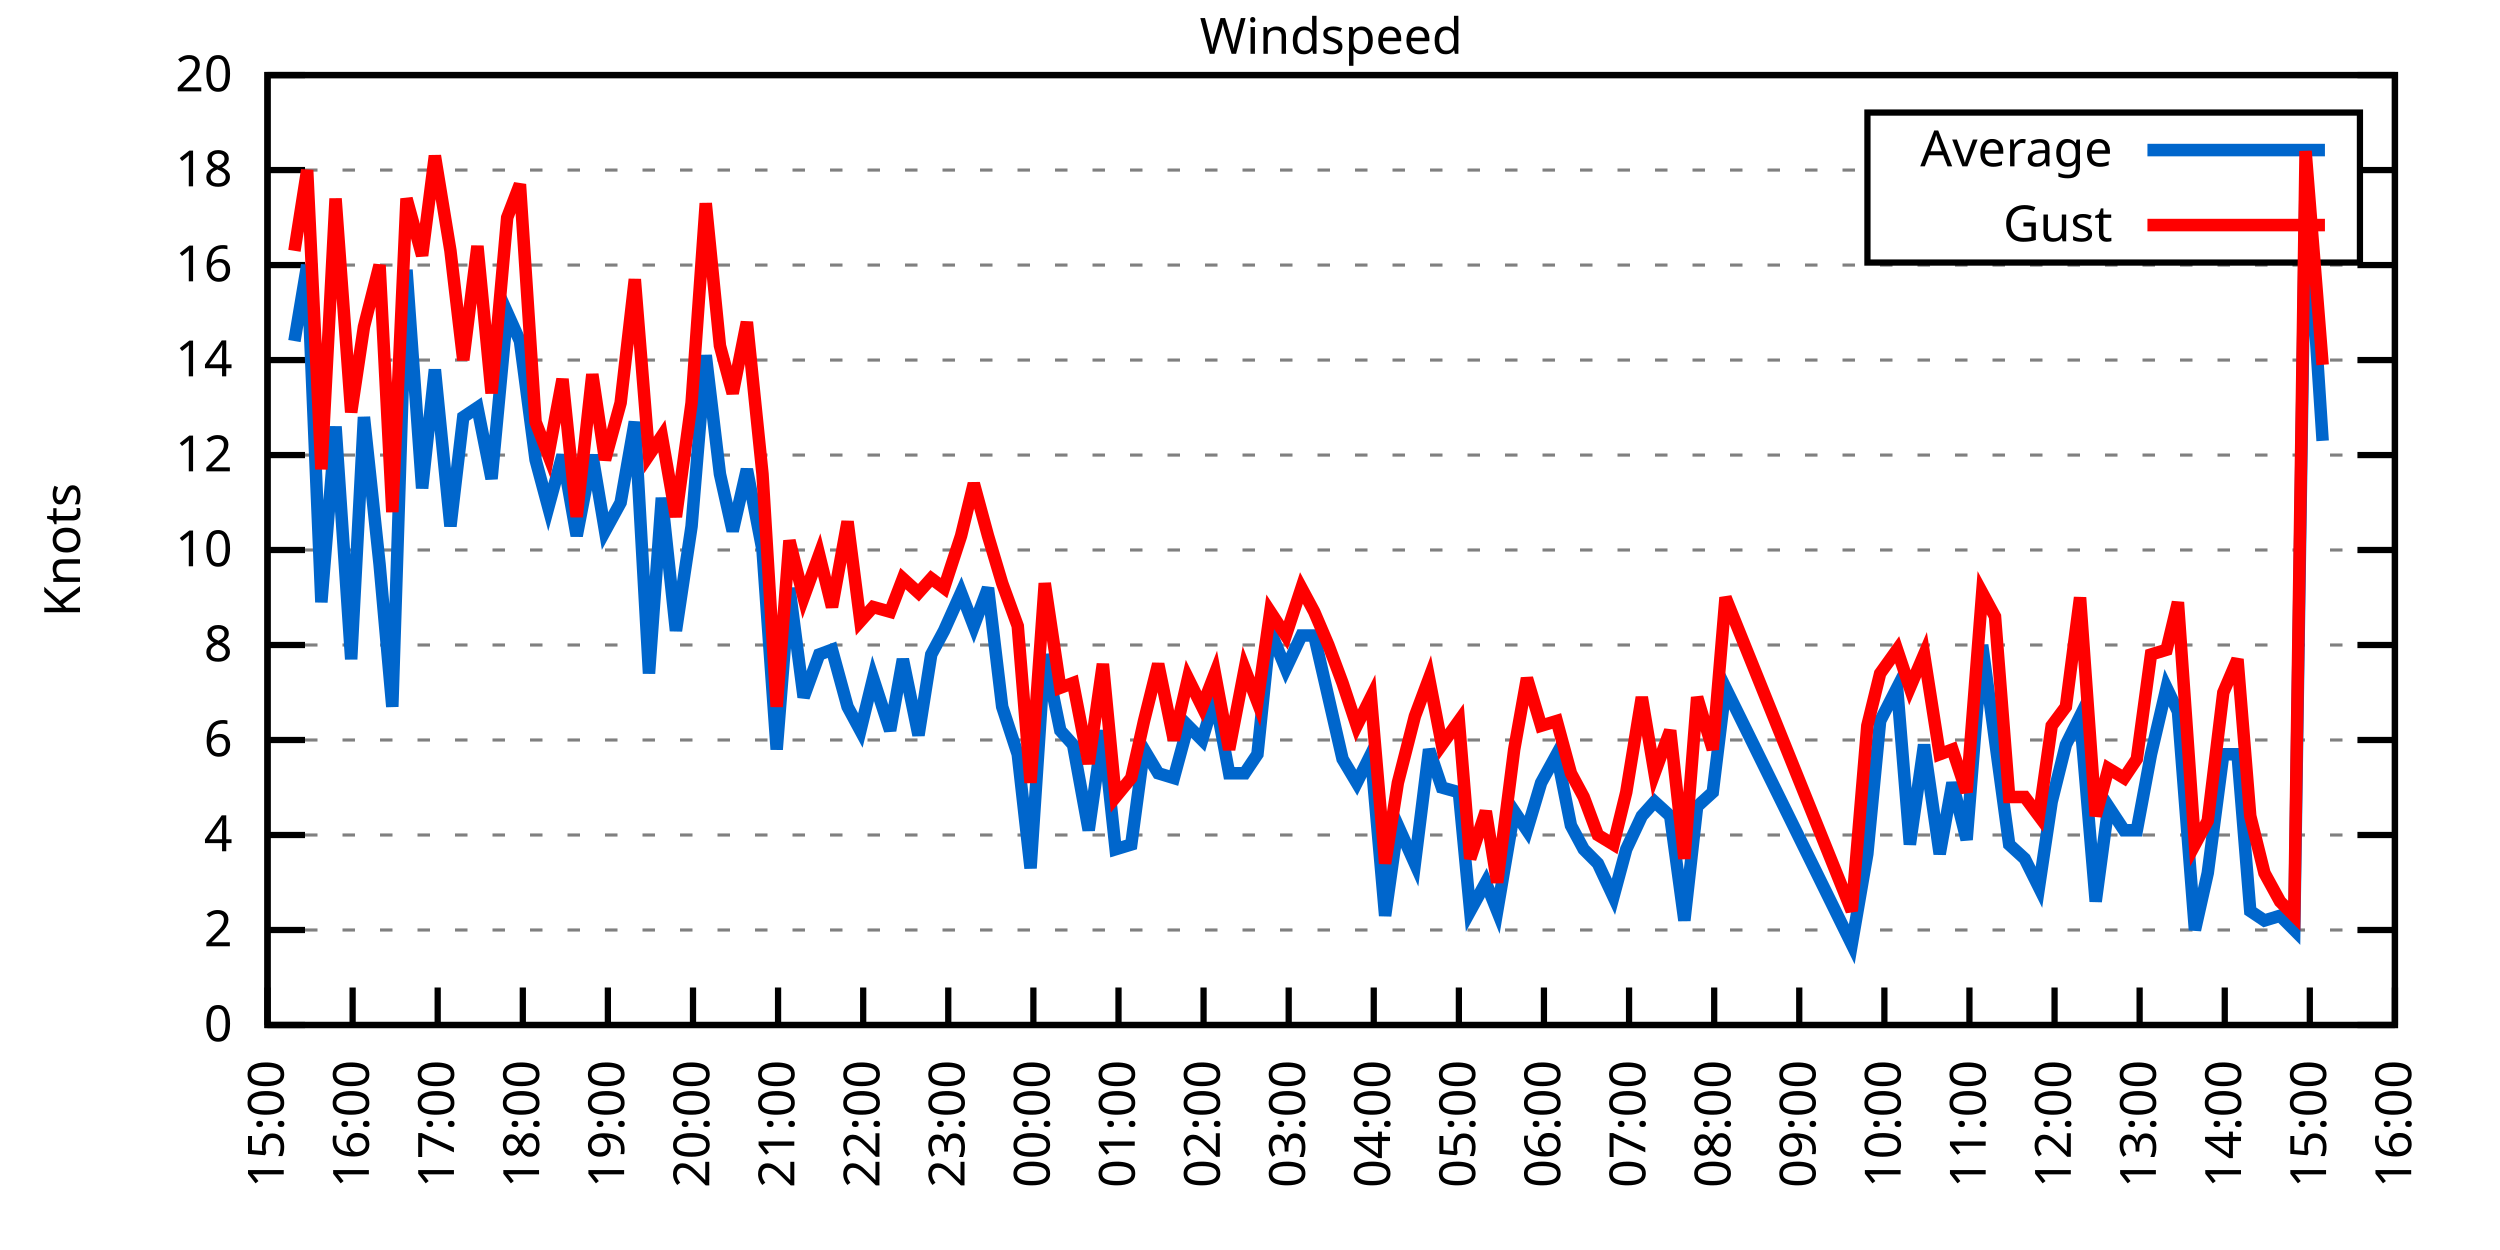
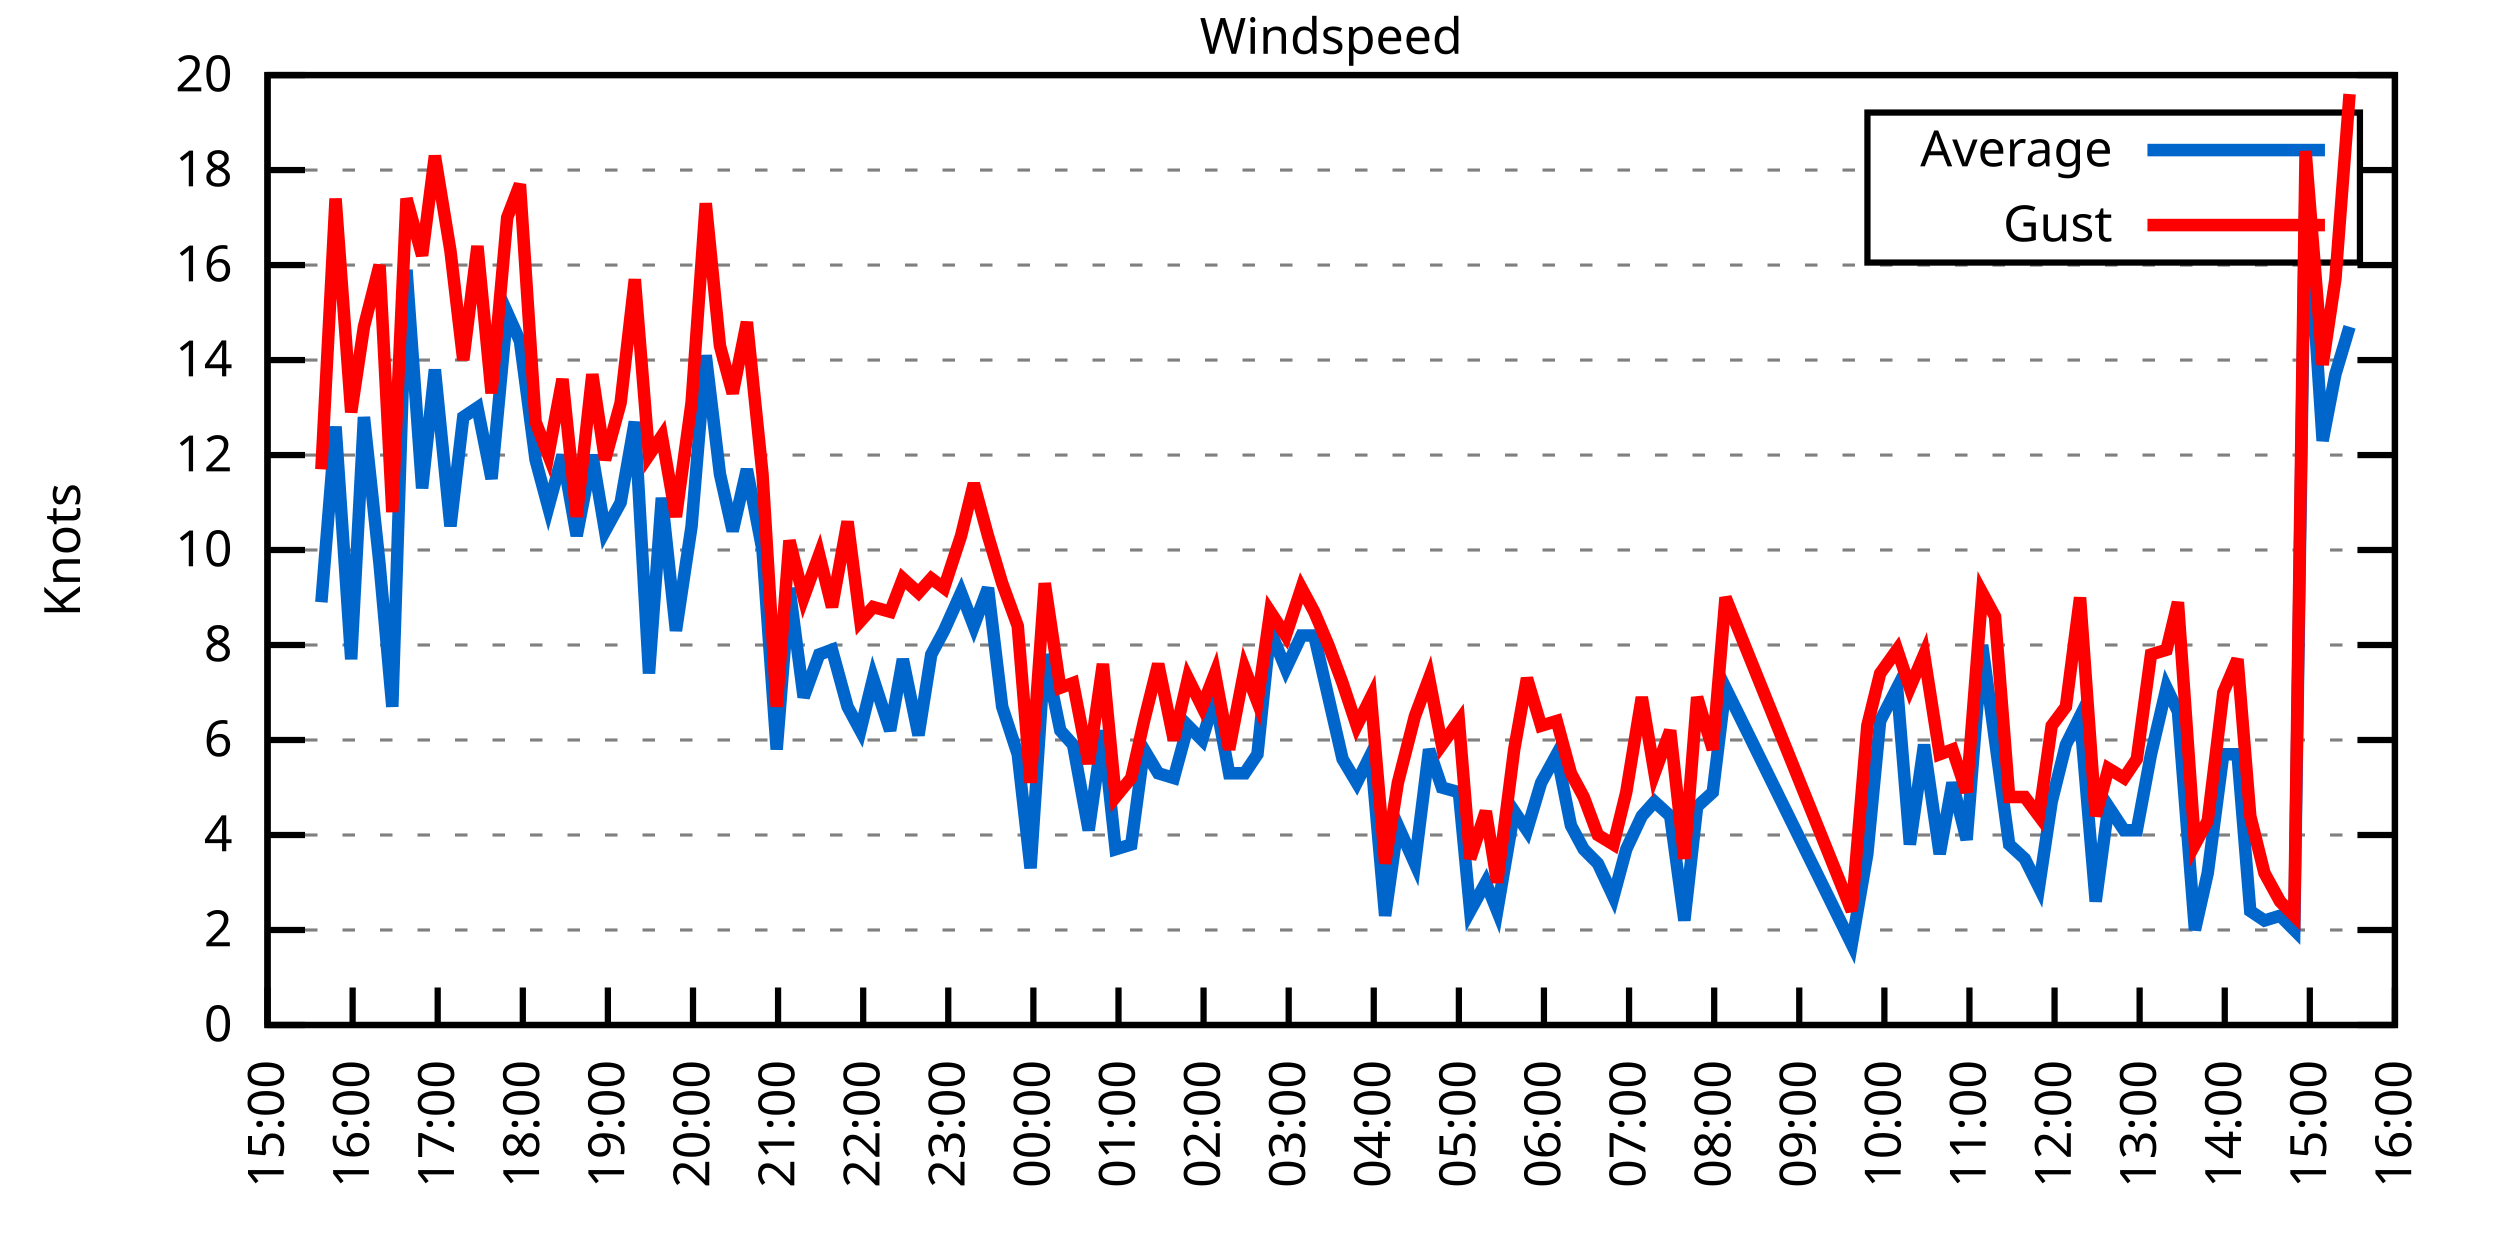
<svg xmlns="http://www.w3.org/2000/svg" xmlns:xlink="http://www.w3.org/1999/xlink" width="400" height="200" viewBox="0 0 400 200">
  <g id="gnuplot_canvas">
    <rect x="0" y="0" width="400" height="200" fill="none" />
    <defs>
      <circle id="gpDot" r="0.5" stroke-width="0.5" stroke="currentColor" />
      <path id="gpPt0" stroke-width="0.333" stroke="currentColor" d="M-1,0 h2 M0,-1 v2" />
      <path id="gpPt1" stroke-width="0.333" stroke="currentColor" d="M-1,-1 L1,1 M1,-1 L-1,1" />
      <path id="gpPt2" stroke-width="0.333" stroke="currentColor" d="M-1,0 L1,0 M0,-1 L0,1 M-1,-1 L1,1 M-1,1 L1,-1" />
      <rect id="gpPt3" stroke-width="0.333" stroke="currentColor" x="-1" y="-1" width="2" height="2" />
      <rect id="gpPt4" stroke-width="0.333" stroke="currentColor" fill="currentColor" x="-1" y="-1" width="2" height="2" />
      <circle id="gpPt5" stroke-width="0.333" stroke="currentColor" cx="0" cy="0" r="1" />
      <use xlink:href="#gpPt5" id="gpPt6" fill="currentColor" stroke="none" />
      <path id="gpPt7" stroke-width="0.333" stroke="currentColor" d="M0,-1.33 L-1.33,0.67 L1.33,0.67 z" />
      <use xlink:href="#gpPt7" id="gpPt8" fill="currentColor" stroke="none" />
      <use xlink:href="#gpPt7" id="gpPt9" stroke="currentColor" transform="rotate(180)" />
      <use xlink:href="#gpPt9" id="gpPt10" fill="currentColor" stroke="none" />
      <use xlink:href="#gpPt3" id="gpPt11" stroke="currentColor" transform="rotate(45)" />
      <use xlink:href="#gpPt11" id="gpPt12" fill="currentColor" stroke="none" />
      <path id="gpPt13" stroke-width="0.333" stroke="currentColor" d="M0,1.330 L1.265,0.411 L0.782,-1.067 L-0.782,-1.076 L-1.265,0.411 z" />
      <use xlink:href="#gpPt13" id="gpPt14" fill="currentColor" stroke="none" />
      <filter id="textbox" filterUnits="objectBoundingBox" x="0" y="0" height="1" width="1">
        <feFlood flood-color="white" flood-opacity="1" result="bgnd" />
        <feComposite in="SourceGraphic" in2="bgnd" operator="atop" />
      </filter>
      <filter id="greybox" filterUnits="objectBoundingBox" x="0" y="0" height="1" width="1">
        <feFlood flood-color="lightgrey" flood-opacity="1" result="grey" />
        <feComposite in="SourceGraphic" in2="grey" operator="atop" />
      </filter>
    </defs>
    <g fill="none" color="white" stroke="currentColor" stroke-width="1.00" stroke-linecap="butt" stroke-linejoin="miter">
</g>
    <g fill="none" color="black" stroke="currentColor" stroke-width="1.00" stroke-linecap="butt" stroke-linejoin="miter">
      <g stroke="none" shape-rendering="crispEdges">
        <polygon fill="rgb(255, 255, 255)" points="42.80,164.00 383.18,164.00 383.18,12.02 42.80,12.02 " />
      </g>
    </g>
    <g fill="none" color="black" stroke="currentColor" stroke-width="1.00" stroke-linecap="butt" stroke-linejoin="miter">
</g>
    <g fill="none" color="black" stroke="black" stroke-width="0.50" stroke-linecap="butt" stroke-linejoin="miter">
</g>
    <g fill="none" color="gray" stroke="currentColor" stroke-width="0.50" stroke-linecap="butt" stroke-linejoin="miter">
      <path stroke="gray" stroke-dasharray="2,4" class="gridline" d="M42.80,164.00 L383.19,164.00  " />
    </g>
    <g fill="none" color="gray" stroke="gray" stroke-width="1.00" stroke-linecap="butt" stroke-linejoin="miter">
</g>
    <g fill="none" color="black" stroke="currentColor" stroke-width="1.00" stroke-linecap="butt" stroke-linejoin="miter">
      <path stroke="black" d="M42.80,164.00 L48.80,164.00 M383.19,164.00 L377.19,164.00  " />
      <g transform="translate(37.20,166.60)" stroke="none" fill="black" font-family="Sans" font-size="8.00" text-anchor="end">
        <text>
          <tspan font-family="Sans"> 0</tspan>
        </text>
      </g>
    </g>
    <g fill="none" color="black" stroke="currentColor" stroke-width="1.00" stroke-linecap="butt" stroke-linejoin="miter">
</g>
    <g fill="none" color="black" stroke="black" stroke-width="0.50" stroke-linecap="butt" stroke-linejoin="miter">
</g>
    <g fill="none" color="gray" stroke="currentColor" stroke-width="0.50" stroke-linecap="butt" stroke-linejoin="miter">
      <path stroke="gray" stroke-dasharray="2,4" class="gridline" d="M42.80,148.80 L383.19,148.80  " />
    </g>
    <g fill="none" color="gray" stroke="gray" stroke-width="1.00" stroke-linecap="butt" stroke-linejoin="miter">
</g>
    <g fill="none" color="black" stroke="currentColor" stroke-width="1.00" stroke-linecap="butt" stroke-linejoin="miter">
      <path stroke="black" d="M42.80,148.80 L48.80,148.80 M383.19,148.80 L377.19,148.80  " />
      <g transform="translate(37.20,151.40)" stroke="none" fill="black" font-family="Sans" font-size="8.00" text-anchor="end">
        <text>
          <tspan font-family="Sans"> 2</tspan>
        </text>
      </g>
    </g>
    <g fill="none" color="black" stroke="currentColor" stroke-width="1.00" stroke-linecap="butt" stroke-linejoin="miter">
</g>
    <g fill="none" color="black" stroke="black" stroke-width="0.50" stroke-linecap="butt" stroke-linejoin="miter">
</g>
    <g fill="none" color="gray" stroke="currentColor" stroke-width="0.50" stroke-linecap="butt" stroke-linejoin="miter">
      <path stroke="gray" stroke-dasharray="2,4" class="gridline" d="M42.80,133.60 L383.19,133.60  " />
    </g>
    <g fill="none" color="gray" stroke="gray" stroke-width="1.00" stroke-linecap="butt" stroke-linejoin="miter">
</g>
    <g fill="none" color="black" stroke="currentColor" stroke-width="1.00" stroke-linecap="butt" stroke-linejoin="miter">
      <path stroke="black" d="M42.80,133.60 L48.80,133.60 M383.19,133.60 L377.19,133.60  " />
      <g transform="translate(37.20,136.20)" stroke="none" fill="black" font-family="Sans" font-size="8.00" text-anchor="end">
        <text>
          <tspan font-family="Sans"> 4</tspan>
        </text>
      </g>
    </g>
    <g fill="none" color="black" stroke="currentColor" stroke-width="1.00" stroke-linecap="butt" stroke-linejoin="miter">
</g>
    <g fill="none" color="black" stroke="black" stroke-width="0.50" stroke-linecap="butt" stroke-linejoin="miter">
</g>
    <g fill="none" color="gray" stroke="currentColor" stroke-width="0.50" stroke-linecap="butt" stroke-linejoin="miter">
      <path stroke="gray" stroke-dasharray="2,4" class="gridline" d="M42.80,118.40 L383.19,118.40  " />
    </g>
    <g fill="none" color="gray" stroke="gray" stroke-width="1.00" stroke-linecap="butt" stroke-linejoin="miter">
</g>
    <g fill="none" color="black" stroke="currentColor" stroke-width="1.00" stroke-linecap="butt" stroke-linejoin="miter">
      <path stroke="black" d="M42.80,118.40 L48.80,118.40 M383.19,118.40 L377.19,118.40  " />
      <g transform="translate(37.20,121.00)" stroke="none" fill="black" font-family="Sans" font-size="8.00" text-anchor="end">
        <text>
          <tspan font-family="Sans"> 6</tspan>
        </text>
      </g>
    </g>
    <g fill="none" color="black" stroke="currentColor" stroke-width="1.00" stroke-linecap="butt" stroke-linejoin="miter">
</g>
    <g fill="none" color="black" stroke="black" stroke-width="0.50" stroke-linecap="butt" stroke-linejoin="miter">
</g>
    <g fill="none" color="gray" stroke="currentColor" stroke-width="0.50" stroke-linecap="butt" stroke-linejoin="miter">
      <path stroke="gray" stroke-dasharray="2,4" class="gridline" d="M42.80,103.20 L383.19,103.20  " />
    </g>
    <g fill="none" color="gray" stroke="gray" stroke-width="1.00" stroke-linecap="butt" stroke-linejoin="miter">
</g>
    <g fill="none" color="black" stroke="currentColor" stroke-width="1.00" stroke-linecap="butt" stroke-linejoin="miter">
      <path stroke="black" d="M42.80,103.20 L48.80,103.20 M383.19,103.20 L377.19,103.20  " />
      <g transform="translate(37.20,105.80)" stroke="none" fill="black" font-family="Sans" font-size="8.00" text-anchor="end">
        <text>
          <tspan font-family="Sans"> 8</tspan>
        </text>
      </g>
    </g>
    <g fill="none" color="black" stroke="currentColor" stroke-width="1.00" stroke-linecap="butt" stroke-linejoin="miter">
</g>
    <g fill="none" color="black" stroke="black" stroke-width="0.50" stroke-linecap="butt" stroke-linejoin="miter">
</g>
    <g fill="none" color="gray" stroke="currentColor" stroke-width="0.50" stroke-linecap="butt" stroke-linejoin="miter">
      <path stroke="gray" stroke-dasharray="2,4" class="gridline" d="M42.80,88.00 L383.19,88.00  " />
    </g>
    <g fill="none" color="gray" stroke="gray" stroke-width="1.00" stroke-linecap="butt" stroke-linejoin="miter">
</g>
    <g fill="none" color="black" stroke="currentColor" stroke-width="1.00" stroke-linecap="butt" stroke-linejoin="miter">
      <path stroke="black" d="M42.80,88.00 L48.80,88.00 M383.19,88.00 L377.19,88.00  " />
      <g transform="translate(37.20,90.60)" stroke="none" fill="black" font-family="Sans" font-size="8.00" text-anchor="end">
        <text>
          <tspan font-family="Sans"> 10</tspan>
        </text>
      </g>
    </g>
    <g fill="none" color="black" stroke="currentColor" stroke-width="1.00" stroke-linecap="butt" stroke-linejoin="miter">
</g>
    <g fill="none" color="black" stroke="black" stroke-width="0.50" stroke-linecap="butt" stroke-linejoin="miter">
</g>
    <g fill="none" color="gray" stroke="currentColor" stroke-width="0.50" stroke-linecap="butt" stroke-linejoin="miter">
      <path stroke="gray" stroke-dasharray="2,4" class="gridline" d="M42.80,72.81 L383.19,72.81  " />
    </g>
    <g fill="none" color="gray" stroke="gray" stroke-width="1.00" stroke-linecap="butt" stroke-linejoin="miter">
</g>
    <g fill="none" color="black" stroke="currentColor" stroke-width="1.00" stroke-linecap="butt" stroke-linejoin="miter">
      <path stroke="black" d="M42.80,72.81 L48.80,72.81 M383.19,72.81 L377.19,72.81  " />
      <g transform="translate(37.20,75.41)" stroke="none" fill="black" font-family="Sans" font-size="8.00" text-anchor="end">
        <text>
          <tspan font-family="Sans"> 12</tspan>
        </text>
      </g>
    </g>
    <g fill="none" color="black" stroke="currentColor" stroke-width="1.00" stroke-linecap="butt" stroke-linejoin="miter">
</g>
    <g fill="none" color="black" stroke="black" stroke-width="0.50" stroke-linecap="butt" stroke-linejoin="miter">
</g>
    <g fill="none" color="gray" stroke="currentColor" stroke-width="0.50" stroke-linecap="butt" stroke-linejoin="miter">
      <path stroke="gray" stroke-dasharray="2,4" class="gridline" d="M42.80,57.61 L383.19,57.61  " />
    </g>
    <g fill="none" color="gray" stroke="gray" stroke-width="1.00" stroke-linecap="butt" stroke-linejoin="miter">
</g>
    <g fill="none" color="black" stroke="currentColor" stroke-width="1.00" stroke-linecap="butt" stroke-linejoin="miter">
      <path stroke="black" d="M42.80,57.61 L48.80,57.61 M383.19,57.61 L377.19,57.61  " />
      <g transform="translate(37.20,60.21)" stroke="none" fill="black" font-family="Sans" font-size="8.00" text-anchor="end">
        <text>
          <tspan font-family="Sans"> 14</tspan>
        </text>
      </g>
    </g>
    <g fill="none" color="black" stroke="currentColor" stroke-width="1.00" stroke-linecap="butt" stroke-linejoin="miter">
</g>
    <g fill="none" color="black" stroke="black" stroke-width="0.50" stroke-linecap="butt" stroke-linejoin="miter">
</g>
    <g fill="none" color="gray" stroke="currentColor" stroke-width="0.50" stroke-linecap="butt" stroke-linejoin="miter">
      <path stroke="gray" stroke-dasharray="2,4" class="gridline" d="M42.80,42.41 L383.19,42.41  " />
    </g>
    <g fill="none" color="gray" stroke="gray" stroke-width="1.00" stroke-linecap="butt" stroke-linejoin="miter">
</g>
    <g fill="none" color="black" stroke="currentColor" stroke-width="1.00" stroke-linecap="butt" stroke-linejoin="miter">
      <path stroke="black" d="M42.80,42.41 L48.80,42.41 M383.19,42.41 L377.19,42.41  " />
      <g transform="translate(37.20,45.01)" stroke="none" fill="black" font-family="Sans" font-size="8.00" text-anchor="end">
        <text>
          <tspan font-family="Sans"> 16</tspan>
        </text>
      </g>
    </g>
    <g fill="none" color="black" stroke="currentColor" stroke-width="1.00" stroke-linecap="butt" stroke-linejoin="miter">
</g>
    <g fill="none" color="black" stroke="black" stroke-width="0.50" stroke-linecap="butt" stroke-linejoin="miter">
</g>
    <g fill="none" color="gray" stroke="currentColor" stroke-width="0.50" stroke-linecap="butt" stroke-linejoin="miter">
      <path stroke="gray" stroke-dasharray="2,4" class="gridline" d="M42.80,27.21 L298.79,27.21 M377.59,27.21 L383.19,27.21  " />
    </g>
    <g fill="none" color="gray" stroke="gray" stroke-width="1.00" stroke-linecap="butt" stroke-linejoin="miter">
</g>
    <g fill="none" color="black" stroke="currentColor" stroke-width="1.00" stroke-linecap="butt" stroke-linejoin="miter">
      <path stroke="black" d="M42.80,27.21 L48.80,27.21 M383.19,27.21 L377.19,27.21  " />
      <g transform="translate(37.20,29.81)" stroke="none" fill="black" font-family="Sans" font-size="8.00" text-anchor="end">
        <text>
          <tspan font-family="Sans"> 18</tspan>
        </text>
      </g>
    </g>
    <g fill="none" color="black" stroke="currentColor" stroke-width="1.00" stroke-linecap="butt" stroke-linejoin="miter">
</g>
    <g fill="none" color="black" stroke="black" stroke-width="0.50" stroke-linecap="butt" stroke-linejoin="miter">
</g>
    <g fill="none" color="gray" stroke="currentColor" stroke-width="0.50" stroke-linecap="butt" stroke-linejoin="miter">
      <path stroke="gray" stroke-dasharray="2,4" class="gridline" d="M42.80,12.01 L383.19,12.01  " />
    </g>
    <g fill="none" color="gray" stroke="gray" stroke-width="1.00" stroke-linecap="butt" stroke-linejoin="miter">
</g>
    <g fill="none" color="black" stroke="currentColor" stroke-width="1.00" stroke-linecap="butt" stroke-linejoin="miter">
      <path stroke="black" d="M42.80,12.01 L48.80,12.01 M383.19,12.01 L377.19,12.01  " />
      <g transform="translate(37.20,14.61)" stroke="none" fill="black" font-family="Sans" font-size="8.00" text-anchor="end">
        <text>
          <tspan font-family="Sans"> 20</tspan>
        </text>
      </g>
    </g>
    <g fill="none" color="black" stroke="currentColor" stroke-width="1.00" stroke-linecap="butt" stroke-linejoin="miter">
      <path stroke="black" d="M42.80,164.00 L42.80,158.00  " />
      <g transform="translate(45.40,169.60) rotate(270.00)" stroke="none" fill="black" font-family="Sans" font-size="8.00" text-anchor="end">
        <text>
          <tspan font-family="Sans">15:00</tspan>
        </text>
      </g>
    </g>
    <g fill="none" color="black" stroke="currentColor" stroke-width="1.00" stroke-linecap="butt" stroke-linejoin="miter">
      <path stroke="black" d="M56.42,164.00 L56.42,158.00  " />
      <g transform="translate(59.02,169.60) rotate(270.00)" stroke="none" fill="black" font-family="Sans" font-size="8.00" text-anchor="end">
        <text>
          <tspan font-family="Sans">16:00</tspan>
        </text>
      </g>
    </g>
    <g fill="none" color="black" stroke="currentColor" stroke-width="1.00" stroke-linecap="butt" stroke-linejoin="miter">
      <path stroke="black" d="M70.03,164.00 L70.03,158.00  " />
      <g transform="translate(72.63,169.60) rotate(270.00)" stroke="none" fill="black" font-family="Sans" font-size="8.00" text-anchor="end">
        <text>
          <tspan font-family="Sans">17:00</tspan>
        </text>
      </g>
    </g>
    <g fill="none" color="black" stroke="currentColor" stroke-width="1.00" stroke-linecap="butt" stroke-linejoin="miter">
      <path stroke="black" d="M83.65,164.00 L83.65,158.00  " />
      <g transform="translate(86.25,169.60) rotate(270.00)" stroke="none" fill="black" font-family="Sans" font-size="8.00" text-anchor="end">
        <text>
          <tspan font-family="Sans">18:00</tspan>
        </text>
      </g>
    </g>
    <g fill="none" color="black" stroke="currentColor" stroke-width="1.00" stroke-linecap="butt" stroke-linejoin="miter">
      <path stroke="black" d="M97.26,164.00 L97.26,158.00  " />
      <g transform="translate(99.86,169.60) rotate(270.00)" stroke="none" fill="black" font-family="Sans" font-size="8.00" text-anchor="end">
        <text>
          <tspan font-family="Sans">19:00</tspan>
        </text>
      </g>
    </g>
    <g fill="none" color="black" stroke="currentColor" stroke-width="1.00" stroke-linecap="butt" stroke-linejoin="miter">
      <path stroke="black" d="M110.88,164.00 L110.88,158.00  " />
      <g transform="translate(113.48,169.60) rotate(270.00)" stroke="none" fill="black" font-family="Sans" font-size="8.00" text-anchor="end">
        <text>
          <tspan font-family="Sans">20:00</tspan>
        </text>
      </g>
    </g>
    <g fill="none" color="black" stroke="currentColor" stroke-width="1.00" stroke-linecap="butt" stroke-linejoin="miter">
      <path stroke="black" d="M124.49,164.00 L124.49,158.00  " />
      <g transform="translate(127.09,169.60) rotate(270.00)" stroke="none" fill="black" font-family="Sans" font-size="8.00" text-anchor="end">
        <text>
          <tspan font-family="Sans">21:00</tspan>
        </text>
      </g>
    </g>
    <g fill="none" color="black" stroke="currentColor" stroke-width="1.00" stroke-linecap="butt" stroke-linejoin="miter">
      <path stroke="black" d="M138.11,164.00 L138.11,158.00  " />
      <g transform="translate(140.71,169.60) rotate(270.00)" stroke="none" fill="black" font-family="Sans" font-size="8.00" text-anchor="end">
        <text>
          <tspan font-family="Sans">22:00</tspan>
        </text>
      </g>
    </g>
    <g fill="none" color="black" stroke="currentColor" stroke-width="1.00" stroke-linecap="butt" stroke-linejoin="miter">
      <path stroke="black" d="M151.72,164.00 L151.72,158.00  " />
      <g transform="translate(154.32,169.60) rotate(270.00)" stroke="none" fill="black" font-family="Sans" font-size="8.00" text-anchor="end">
        <text>
          <tspan font-family="Sans">23:00</tspan>
        </text>
      </g>
    </g>
    <g fill="none" color="black" stroke="currentColor" stroke-width="1.00" stroke-linecap="butt" stroke-linejoin="miter">
      <path stroke="black" d="M165.34,164.00 L165.34,158.00  " />
      <g transform="translate(167.94,169.60) rotate(270.00)" stroke="none" fill="black" font-family="Sans" font-size="8.00" text-anchor="end">
        <text>
          <tspan font-family="Sans">00:00</tspan>
        </text>
      </g>
    </g>
    <g fill="none" color="black" stroke="currentColor" stroke-width="1.00" stroke-linecap="butt" stroke-linejoin="miter">
      <path stroke="black" d="M178.96,164.00 L178.96,158.00  " />
      <g transform="translate(181.56,169.60) rotate(270.00)" stroke="none" fill="black" font-family="Sans" font-size="8.00" text-anchor="end">
        <text>
          <tspan font-family="Sans">01:00</tspan>
        </text>
      </g>
    </g>
    <g fill="none" color="black" stroke="currentColor" stroke-width="1.00" stroke-linecap="butt" stroke-linejoin="miter">
      <path stroke="black" d="M192.57,164.00 L192.57,158.00  " />
      <g transform="translate(195.17,169.60) rotate(270.00)" stroke="none" fill="black" font-family="Sans" font-size="8.00" text-anchor="end">
        <text>
          <tspan font-family="Sans">02:00</tspan>
        </text>
      </g>
    </g>
    <g fill="none" color="black" stroke="currentColor" stroke-width="1.00" stroke-linecap="butt" stroke-linejoin="miter">
      <path stroke="black" d="M206.19,164.00 L206.19,158.00  " />
      <g transform="translate(208.79,169.60) rotate(270.00)" stroke="none" fill="black" font-family="Sans" font-size="8.00" text-anchor="end">
        <text>
          <tspan font-family="Sans">03:00</tspan>
        </text>
      </g>
    </g>
    <g fill="none" color="black" stroke="currentColor" stroke-width="1.00" stroke-linecap="butt" stroke-linejoin="miter">
      <path stroke="black" d="M219.80,164.00 L219.80,158.00  " />
      <g transform="translate(222.40,169.60) rotate(270.00)" stroke="none" fill="black" font-family="Sans" font-size="8.00" text-anchor="end">
        <text>
          <tspan font-family="Sans">04:00</tspan>
        </text>
      </g>
    </g>
    <g fill="none" color="black" stroke="currentColor" stroke-width="1.00" stroke-linecap="butt" stroke-linejoin="miter">
      <path stroke="black" d="M233.42,164.00 L233.42,158.00  " />
      <g transform="translate(236.02,169.60) rotate(270.00)" stroke="none" fill="black" font-family="Sans" font-size="8.00" text-anchor="end">
        <text>
          <tspan font-family="Sans">05:00</tspan>
        </text>
      </g>
    </g>
    <g fill="none" color="black" stroke="currentColor" stroke-width="1.00" stroke-linecap="butt" stroke-linejoin="miter">
      <path stroke="black" d="M247.03,164.00 L247.03,158.00  " />
      <g transform="translate(249.63,169.60) rotate(270.00)" stroke="none" fill="black" font-family="Sans" font-size="8.00" text-anchor="end">
        <text>
          <tspan font-family="Sans">06:00</tspan>
        </text>
      </g>
    </g>
    <g fill="none" color="black" stroke="currentColor" stroke-width="1.00" stroke-linecap="butt" stroke-linejoin="miter">
      <path stroke="black" d="M260.65,164.00 L260.65,158.00  " />
      <g transform="translate(263.25,169.60) rotate(270.00)" stroke="none" fill="black" font-family="Sans" font-size="8.00" text-anchor="end">
        <text>
          <tspan font-family="Sans">07:00</tspan>
        </text>
      </g>
    </g>
    <g fill="none" color="black" stroke="currentColor" stroke-width="1.00" stroke-linecap="butt" stroke-linejoin="miter">
      <path stroke="black" d="M274.27,164.00 L274.27,158.00  " />
      <g transform="translate(276.87,169.60) rotate(270.00)" stroke="none" fill="black" font-family="Sans" font-size="8.00" text-anchor="end">
        <text>
          <tspan font-family="Sans">08:00</tspan>
        </text>
      </g>
    </g>
    <g fill="none" color="black" stroke="currentColor" stroke-width="1.00" stroke-linecap="butt" stroke-linejoin="miter">
      <path stroke="black" d="M287.88,164.00 L287.88,158.00  " />
      <g transform="translate(290.48,169.60) rotate(270.00)" stroke="none" fill="black" font-family="Sans" font-size="8.00" text-anchor="end">
        <text>
          <tspan font-family="Sans">09:00</tspan>
        </text>
      </g>
    </g>
    <g fill="none" color="black" stroke="currentColor" stroke-width="1.00" stroke-linecap="butt" stroke-linejoin="miter">
      <path stroke="black" d="M301.50,164.00 L301.50,158.00  " />
      <g transform="translate(304.10,169.60) rotate(270.00)" stroke="none" fill="black" font-family="Sans" font-size="8.00" text-anchor="end">
        <text>
          <tspan font-family="Sans">10:00</tspan>
        </text>
      </g>
    </g>
    <g fill="none" color="black" stroke="currentColor" stroke-width="1.00" stroke-linecap="butt" stroke-linejoin="miter">
      <path stroke="black" d="M315.11,164.00 L315.11,158.00  " />
      <g transform="translate(317.71,169.60) rotate(270.00)" stroke="none" fill="black" font-family="Sans" font-size="8.00" text-anchor="end">
        <text>
          <tspan font-family="Sans">11:00</tspan>
        </text>
      </g>
    </g>
    <g fill="none" color="black" stroke="currentColor" stroke-width="1.00" stroke-linecap="butt" stroke-linejoin="miter">
      <path stroke="black" d="M328.73,164.00 L328.73,158.00  " />
      <g transform="translate(331.33,169.60) rotate(270.00)" stroke="none" fill="black" font-family="Sans" font-size="8.00" text-anchor="end">
        <text>
          <tspan font-family="Sans">12:00</tspan>
        </text>
      </g>
    </g>
    <g fill="none" color="black" stroke="currentColor" stroke-width="1.00" stroke-linecap="butt" stroke-linejoin="miter">
      <path stroke="black" d="M342.34,164.00 L342.34,158.00  " />
      <g transform="translate(344.94,169.60) rotate(270.00)" stroke="none" fill="black" font-family="Sans" font-size="8.00" text-anchor="end">
        <text>
          <tspan font-family="Sans">13:00</tspan>
        </text>
      </g>
    </g>
    <g fill="none" color="black" stroke="currentColor" stroke-width="1.00" stroke-linecap="butt" stroke-linejoin="miter">
      <path stroke="black" d="M355.96,164.00 L355.96,158.00  " />
      <g transform="translate(358.56,169.60) rotate(270.00)" stroke="none" fill="black" font-family="Sans" font-size="8.00" text-anchor="end">
        <text>
          <tspan font-family="Sans">14:00</tspan>
        </text>
      </g>
    </g>
    <g fill="none" color="black" stroke="currentColor" stroke-width="1.00" stroke-linecap="butt" stroke-linejoin="miter">
      <path stroke="black" d="M369.57,164.00 L369.57,158.00  " />
      <g transform="translate(372.17,169.60) rotate(270.00)" stroke="none" fill="black" font-family="Sans" font-size="8.00" text-anchor="end">
        <text>
          <tspan font-family="Sans">15:00</tspan>
        </text>
      </g>
    </g>
    <g fill="none" color="black" stroke="currentColor" stroke-width="1.00" stroke-linecap="butt" stroke-linejoin="miter">
      <path stroke="black" d="M383.19,164.00 L383.19,158.00  " />
      <g transform="translate(385.79,169.60) rotate(270.00)" stroke="none" fill="black" font-family="Sans" font-size="8.00" text-anchor="end">
        <text>
          <tspan font-family="Sans">16:00</tspan>
        </text>
      </g>
    </g>
    <g fill="none" color="black" stroke="currentColor" stroke-width="1.00" stroke-linecap="butt" stroke-linejoin="miter">
</g>
    <g fill="none" color="black" stroke="currentColor" stroke-width="1.00" stroke-linecap="butt" stroke-linejoin="miter">
      <path stroke="black" d="M42.80,12.01 L42.80,164.00 L383.19,164.00 L383.19,12.01 L42.80,12.01 Z  " />
    </g>
    <g fill="none" color="black" stroke="currentColor" stroke-width="1.00" stroke-linecap="butt" stroke-linejoin="miter">
</g>
    <g fill="none" color="black" stroke="currentColor" stroke-width="1.00" stroke-linecap="butt" stroke-linejoin="miter">
      <path stroke="black" d="M298.79,42.01 L298.79,18.01 L377.59,18.01 L377.59,42.01 L298.79,42.01 Z  " />
    </g>
    <g id="Windspeed_plot_1">
      <g fill="none" color="white" stroke="black" stroke-width="2.00" stroke-linecap="butt" stroke-linejoin="miter">
</g>
      <g fill="none" color="black" stroke="currentColor" stroke-width="2.00" stroke-linecap="butt" stroke-linejoin="miter">
        <g transform="translate(337.99,26.61)" stroke="none" fill="black" font-family="Sans" font-size="8.00" text-anchor="end">
          <text>
            <tspan font-family="Sans">Average</tspan>
          </text>
        </g>
      </g>
      <g fill="none" color="black" stroke="currentColor" stroke-width="2.00" stroke-linecap="butt" stroke-linejoin="miter">
-         <path stroke="rgb(  0, 102, 204)" d="M343.59,24.01 L371.99,24.01 M47.11,54.57 L49.15,42.41 L51.42,96.36 L53.69,68.25 L56.19,105.48 L58.23,66.73   L60.73,90.28 L62.77,113.08 L65.04,43.17 L67.54,78.13 L69.58,59.13 L72.07,84.21 L74.12,66.73 L76.39,65.21   L78.65,76.61 L81.15,50.01 L83.19,54.57 L85.69,73.57 L87.73,81.17 L90.00,72.81 L92.27,85.73 L94.77,72.81   L96.81,84.97 L99.30,80.41 L101.57,67.49 L103.84,107.76 L105.89,79.65 L108.15,100.92 L110.65,84.21 L112.92,56.85   L115.19,75.85 L117.23,84.97 L119.50,75.09 L122.00,88.00 L124.27,119.92 L126.31,94.08 L128.58,111.56 L131.07,104.72   L133.12,103.96 L135.61,113.08 L137.66,116.88 L139.70,108.52 L142.42,116.88 L144.46,105.48 L146.96,117.64 L149.00,104.72   L151.04,100.92 L153.77,94.84 L155.81,100.16 L158.08,94.08 L160.35,113.08 L162.84,120.68 L164.89,138.92 L167.16,104.72   L169.65,116.88 L171.69,119.16 L174.19,132.84 L176.46,116.88 L178.50,135.88 L181.00,135.12 L183.04,119.92 L185.31,123.72   L187.81,124.48 L190.08,116.12 L192.34,118.40 L194.39,111.56 L196.66,123.72 L199.15,123.72 L201.19,120.68 L203.24,100.92   L205.73,107.00 L208.23,101.68 L210.27,101.68 L212.54,111.56 L214.81,121.44 L217.08,125.24 L219.35,120.68 L221.62,146.52   L223.66,132.08 L226.38,138.16 L228.65,119.92 L230.70,126.00 L233.42,126.76 L235.23,145.76 L237.73,141.20 L239.55,145.76   L242.27,129.80 L244.31,132.84 L246.58,125.24 L249.08,120.68 L251.35,132.08 L253.39,135.88 L255.66,138.16 L258.15,143.48   L260.20,135.88 L262.69,130.56 L264.73,128.28 L267.23,130.56 L269.50,147.28 L271.54,129.04 L274.04,126.76 L276.08,110.04   L296.28,151.08 L298.77,136.64 L300.82,115.36 L303.54,110.04 L305.58,135.12 L307.85,119.16 L310.35,136.64 L312.39,125.24   L314.66,134.36 L317.15,103.20 L319.20,118.40 L321.47,135.12 L323.96,137.40 L326.23,141.96 L328.27,128.28 L330.54,119.16   L332.81,114.60 L335.31,144.24 L337.35,129.04 L339.85,132.84 L341.89,132.84 L344.16,120.68 L346.65,110.04 L348.47,113.84   L351.19,148.80 L353.24,139.68 L355.73,120.68 L358.00,120.68 L360.04,145.76 L362.31,147.28 L364.81,146.52 L367.08,148.80   L368.89,28.73 L371.62,70.53  " />
+         <path stroke="rgb(  0, 102, 204)" d="M343.59,24.01 L371.99,24.01 M51.42,96.36 L53.69,68.25 L56.19,105.48 L58.23,66.73 L60.73,90.28 L62.77,113.08   L65.04,43.17 L67.54,78.13 L69.58,59.13 L72.07,84.21 L74.12,66.73 L76.39,65.21 L78.65,76.61 L81.15,50.01   L83.19,54.57 L85.69,73.57 L87.73,81.17 L90.00,72.81 L92.27,85.73 L94.77,72.81 L96.81,84.97 L99.30,80.41   L101.57,67.49 L103.84,107.76 L105.89,79.65 L108.15,100.92 L110.65,84.21 L112.92,56.85 L115.19,75.85 L117.23,84.97   L119.50,75.09 L122.00,88.00 L124.27,119.92 L126.31,94.08 L128.58,111.56 L131.07,104.72 L133.12,103.96 L135.61,113.08   L137.66,116.88 L139.70,108.52 L142.42,116.88 L144.46,105.48 L146.96,117.64 L149.00,104.72 L151.04,100.92 L153.77,94.84   L155.81,100.16 L158.08,94.08 L160.35,113.08 L162.84,120.68 L164.89,138.92 L167.16,104.72 L169.65,116.88 L171.69,119.16   L174.19,132.84 L176.46,116.88 L178.50,135.88 L181.00,135.12 L183.04,119.92 L185.31,123.72 L187.81,124.48 L190.08,116.12   L192.34,118.40 L194.39,111.56 L196.66,123.72 L199.15,123.72 L201.19,120.68 L203.24,100.92 L205.73,107.00 L208.23,101.68   L210.27,101.68 L212.54,111.56 L214.81,121.44 L217.08,125.24 L219.35,120.68 L221.62,146.52 L223.66,132.08 L226.38,138.16   L228.65,119.92 L230.70,126.00 L233.42,126.76 L235.23,145.76 L237.73,141.20 L239.55,145.76 L242.27,129.80 L244.31,132.84   L246.58,125.24 L249.08,120.68 L251.35,132.08 L253.39,135.88 L255.66,138.16 L258.15,143.48 L260.20,135.88 L262.69,130.56   L264.73,128.28 L267.23,130.56 L269.50,147.28 L271.54,129.04 L274.04,126.76 L276.08,110.04 L296.28,151.08 L298.77,136.64   L300.82,115.36 L303.54,110.04 L305.58,135.12 L307.85,119.16 L310.35,136.64 L312.39,125.24 L314.66,134.36 L317.15,103.20   L319.20,118.40 L321.47,135.12 L323.96,137.40 L326.23,141.96 L328.27,128.28 L330.54,119.16 L332.81,114.60 L335.31,144.24   L337.35,129.04 L339.85,132.84 L341.89,132.84 L344.16,120.68 L346.65,110.04 L348.47,113.84 L351.19,148.80 L353.24,139.68   L355.73,120.68 L358.00,120.68 L360.04,145.76 L362.31,147.28 L364.81,146.52 L367.08,148.80 L368.89,28.73 L371.62,70.53   L373.66,59.89 L375.93,52.29  " />
      </g>
    </g>
    <g id="Windspeed_plot_2">
      <g fill="none" color="black" stroke="currentColor" stroke-width="2.00" stroke-linecap="butt" stroke-linejoin="miter">
        <g transform="translate(337.99,38.61)" stroke="none" fill="black" font-family="Sans" font-size="8.00" text-anchor="end">
          <text>
            <tspan font-family="Sans">Gust</tspan>
          </text>
        </g>
      </g>
      <g fill="none" color="black" stroke="currentColor" stroke-width="2.00" stroke-linecap="butt" stroke-linejoin="miter">
-         <path stroke="rgb(255,   0,   0)" d="M343.59,36.01 L371.99,36.01 M47.11,40.13 L49.15,27.21 L51.42,75.09 L53.69,31.77 L56.19,65.97 L58.23,52.29   L60.73,42.41 L62.77,81.93 L65.04,31.77 L67.54,40.89 L69.58,24.93 L72.07,40.13 L74.12,57.61 L76.39,39.37   L78.65,62.93 L81.15,34.81 L83.19,29.49 L85.69,67.49 L87.73,72.81 L90.00,60.65 L92.27,82.69 L94.77,59.89   L96.81,73.57 L99.30,64.45 L101.57,44.69 L103.84,72.81 L105.89,69.77 L108.15,82.69 L110.65,64.45 L112.92,32.53   L115.19,55.33 L117.23,62.93 L119.50,51.53 L122.00,75.85 L124.27,113.08 L126.31,86.49 L128.58,95.60 L131.07,88.76   L133.12,97.12 L135.61,83.45 L137.66,99.40 L139.70,97.12 L142.42,97.88 L144.46,92.56 L146.96,94.84 L149.00,92.56   L151.04,94.08 L153.77,85.73 L155.81,77.37 L158.08,85.73 L160.35,93.32 L162.84,100.16 L164.89,125.24 L167.16,93.32   L169.65,110.04 L171.69,109.28 L174.19,122.20 L176.46,106.24 L178.50,127.52 L181.00,124.48 L183.04,115.36 L185.31,106.24   L187.81,118.40 L190.08,108.52 L192.34,113.08 L194.39,107.76 L196.66,119.92 L199.15,107.00 L201.19,112.32 L203.24,97.88   L205.73,101.68 L208.23,94.08 L210.27,97.88 L212.54,103.20 L214.81,109.28 L217.08,116.12 L219.35,111.56 L221.62,138.16   L223.66,125.24 L226.38,114.60 L228.65,108.52 L230.70,119.16 L233.42,115.36 L235.23,137.40 L237.73,129.80 L239.55,141.20   L242.27,119.92 L244.31,108.52 L246.58,116.12 L249.08,115.36 L251.35,123.72 L253.39,127.52 L255.66,133.60 L258.15,135.12   L260.20,126.76 L262.69,111.56 L264.73,123.72 L267.23,116.88 L269.50,137.40 L271.54,111.56 L274.04,119.92 L276.08,95.60   L296.28,145.76 L298.77,116.12 L300.82,107.76 L303.54,103.96 L305.58,110.04 L307.85,104.72 L310.35,120.68 L312.39,119.92   L314.66,126.76 L317.15,94.84 L319.20,98.64 L321.47,127.52 L323.96,127.52 L326.23,130.56 L328.27,116.12 L330.54,113.08   L332.81,95.60 L335.31,130.56 L337.35,122.96 L339.85,124.48 L341.89,121.44 L344.16,104.72 L346.65,103.96 L348.47,96.36   L351.19,135.12 L353.24,131.32 L355.73,110.80 L358.00,105.48 L360.04,130.56 L362.31,139.68 L364.81,144.24 L367.08,146.52   L368.89,24.17 L371.62,58.37  " />
+         <path stroke="rgb(255,   0,   0)" d="M343.59,36.01 L371.99,36.01 M51.42,75.09 L53.69,31.77 L56.19,65.97 L58.23,52.29 L60.73,42.41 L62.77,81.93   L65.04,31.77 L67.54,40.89 L69.58,24.93 L72.07,40.13 L74.12,57.61 L76.39,39.37 L78.65,62.93 L81.15,34.81   L83.19,29.49 L85.69,67.49 L87.73,72.81 L90.00,60.65 L92.27,82.69 L94.77,59.89 L96.81,73.57 L99.30,64.45   L101.57,44.69 L103.84,72.81 L105.89,69.77 L108.15,82.69 L110.65,64.45 L112.92,32.53 L115.19,55.33 L117.23,62.93   L119.50,51.53 L122.00,75.85 L124.27,113.08 L126.31,86.49 L128.58,95.60 L131.07,88.76 L133.12,97.12 L135.61,83.45   L137.66,99.40 L139.70,97.12 L142.42,97.88 L144.46,92.56 L146.96,94.84 L149.00,92.56 L151.04,94.08 L153.77,85.73   L155.81,77.37 L158.08,85.73 L160.35,93.32 L162.84,100.16 L164.89,125.24 L167.16,93.32 L169.65,110.04 L171.69,109.28   L174.19,122.20 L176.46,106.24 L178.50,127.52 L181.00,124.48 L183.04,115.36 L185.31,106.24 L187.81,118.40 L190.08,108.52   L192.34,113.08 L194.39,107.76 L196.66,119.92 L199.15,107.00 L201.19,112.32 L203.24,97.88 L205.73,101.68 L208.23,94.08   L210.27,97.88 L212.54,103.20 L214.81,109.28 L217.08,116.12 L219.35,111.56 L221.62,138.16 L223.66,125.24 L226.38,114.60   L228.65,108.52 L230.70,119.16 L233.42,115.36 L235.23,137.40 L237.73,129.80 L239.55,141.20 L242.27,119.92 L244.31,108.52   L246.58,116.12 L249.08,115.36 L251.35,123.72 L253.39,127.52 L255.66,133.60 L258.15,135.12 L260.20,126.76 L262.69,111.56   L264.73,123.72 L267.23,116.88 L269.50,137.40 L271.54,111.56 L274.04,119.92 L276.08,95.60 L296.28,145.76 L298.77,116.12   L300.82,107.76 L303.54,103.96 L305.58,110.04 L307.85,104.72 L310.35,120.68 L312.39,119.92 L314.66,126.76 L317.15,94.84   L319.20,98.64 L321.47,127.52 L323.96,127.52 L326.23,130.56 L328.27,116.12 L330.54,113.08 L332.81,95.60 L335.31,130.56   L337.35,122.96 L339.85,124.48 L341.89,121.44 L344.16,104.72 L346.65,103.96 L348.47,96.36 L351.19,135.12 L353.24,131.32   L355.73,110.80 L358.00,105.48 L360.04,130.56 L362.31,139.68 L364.81,144.24 L367.08,146.52 L368.89,24.17 L371.62,58.37   L373.66,44.69 L375.93,15.05  " />
      </g>
    </g>
    <g fill="none" color="black" stroke="currentColor" stroke-width="2.00" stroke-linecap="butt" stroke-linejoin="miter">
</g>
    <g fill="none" color="black" stroke="black" stroke-width="1.00" stroke-linecap="butt" stroke-linejoin="miter">
</g>
    <g fill="none" color="black" stroke="currentColor" stroke-width="1.00" stroke-linecap="butt" stroke-linejoin="miter">
      <path stroke="black" d="M42.80,12.01 L42.80,164.00 L383.19,164.00 L383.19,12.01 L42.80,12.01 Z  " />
      <g transform="translate(12.80,88.01) rotate(270.00)" stroke="none" fill="black" font-family="Sans" font-size="8.00" text-anchor="middle">
        <text>
          <tspan font-family="Sans">Knots</tspan>
        </text>
      </g>
    </g>
    <g fill="none" color="black" stroke="currentColor" stroke-width="1.00" stroke-linecap="butt" stroke-linejoin="miter">
</g>
    <g fill="none" color="black" stroke="currentColor" stroke-width="1.00" stroke-linecap="butt" stroke-linejoin="miter">
      <g transform="translate(212.99,8.61)" stroke="none" fill="black" font-family="Sans" font-size="8.00" text-anchor="middle">
        <text>
          <tspan font-family="Sans">Windspeed</tspan>
        </text>
      </g>
    </g>
    <g fill="none" color="black" stroke="currentColor" stroke-width="1.00" stroke-linecap="butt" stroke-linejoin="miter">
</g>
  </g>
</svg>
